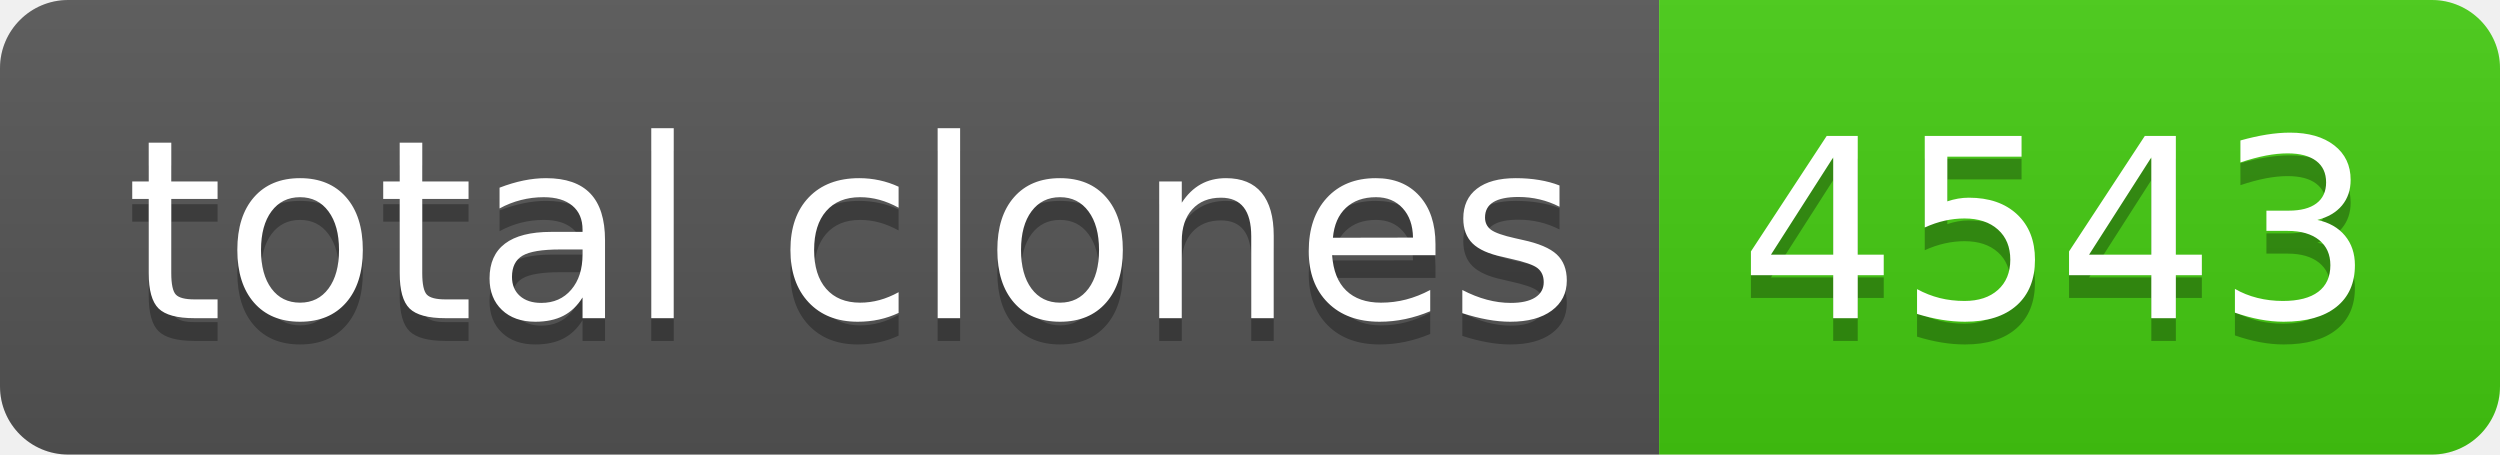
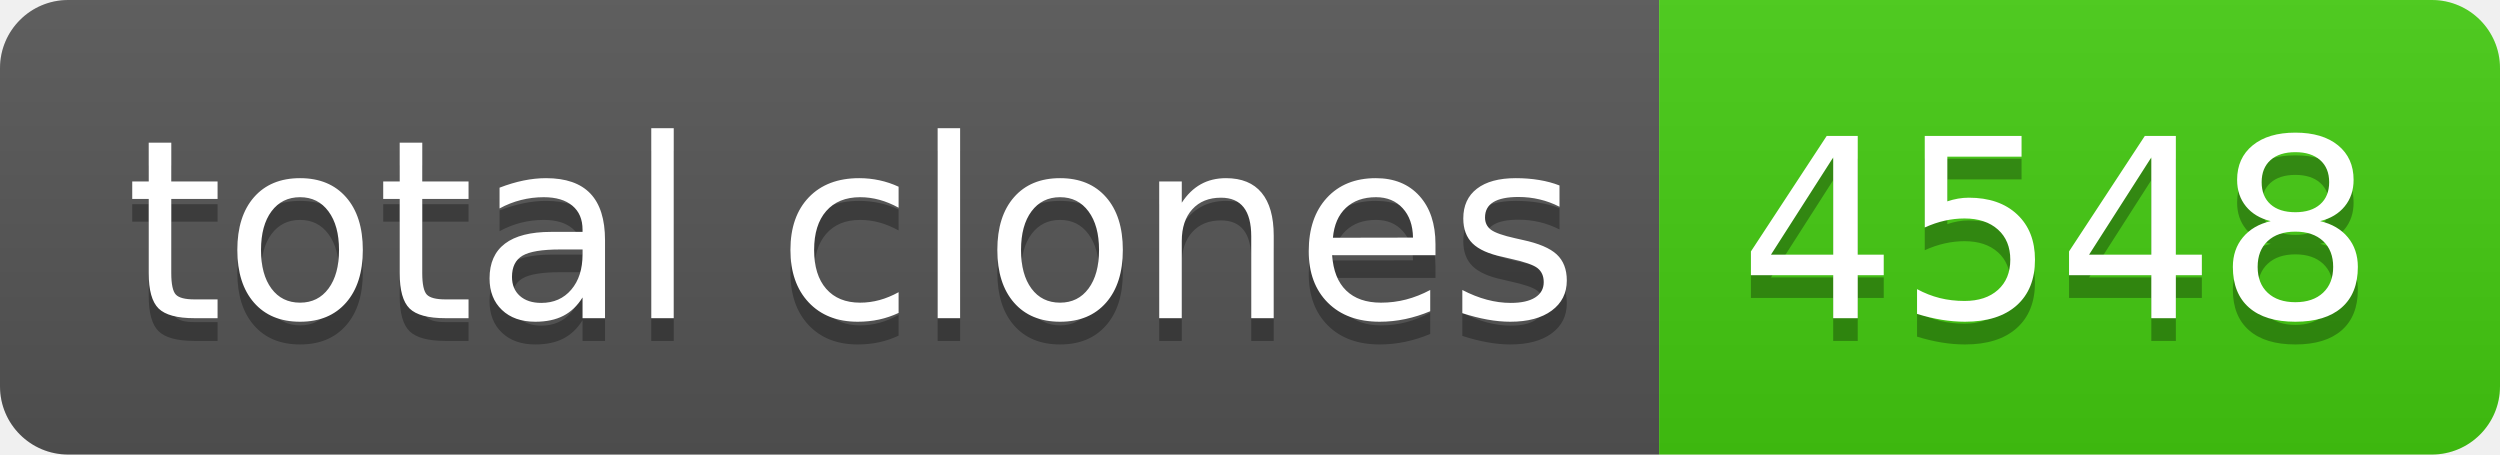
- <svg xmlns="http://www.w3.org/2000/svg" width="110" height="20" role="img" aria-label="total clones: 4543">
+ <svg xmlns="http://www.w3.org/2000/svg" width="110" height="20" role="img" aria-label="total clones: 4548">
  <linearGradient id="s" x2="0" y2="100%">
    <stop offset="0" stop-color="#bbb" stop-opacity=".1" />
    <stop offset="1" stop-opacity=".1" />
  </linearGradient>
  <clipPath id="r">
    <rect width="110" height="20" rx="3" fill="#fff" />
  </clipPath>
  <g clip-path="url(#r)">
    <rect width="73" height="20" fill="#555" />
    <rect x="73" width="37" height="20" fill="#4c1" />
    <rect width="110" height="20" fill="url(#s)" />
  </g>
  <g fill="#fff" text-anchor="middle" font-family="Verdana,Geneva,DejaVu Sans,sans-serif" text-rendering="geometricPrecision" font-size="110">
    <text aria-hidden="true" x="375" y="150" fill="#010101" fill-opacity=".3" transform="scale(.1)" textLength="630">total clones</text>
    <text x="375" y="140" transform="scale(.1)" fill="#fff" textLength="630">total clones</text>
-     <text aria-hidden="true" x="905" y="150" fill="#010101" fill-opacity=".3" transform="scale(.1)" textLength="270">4543</text>
-     <text x="905" y="140" transform="scale(.1)" fill="#fff" textLength="270">4543</text>
+     <text aria-hidden="true" x="905" y="150" fill="#010101" fill-opacity=".3" transform="scale(.1)" textLength="270">4548</text>
+     <text x="905" y="140" transform="scale(.1)" fill="#fff" textLength="270">4548</text>
  </g>
</svg>
